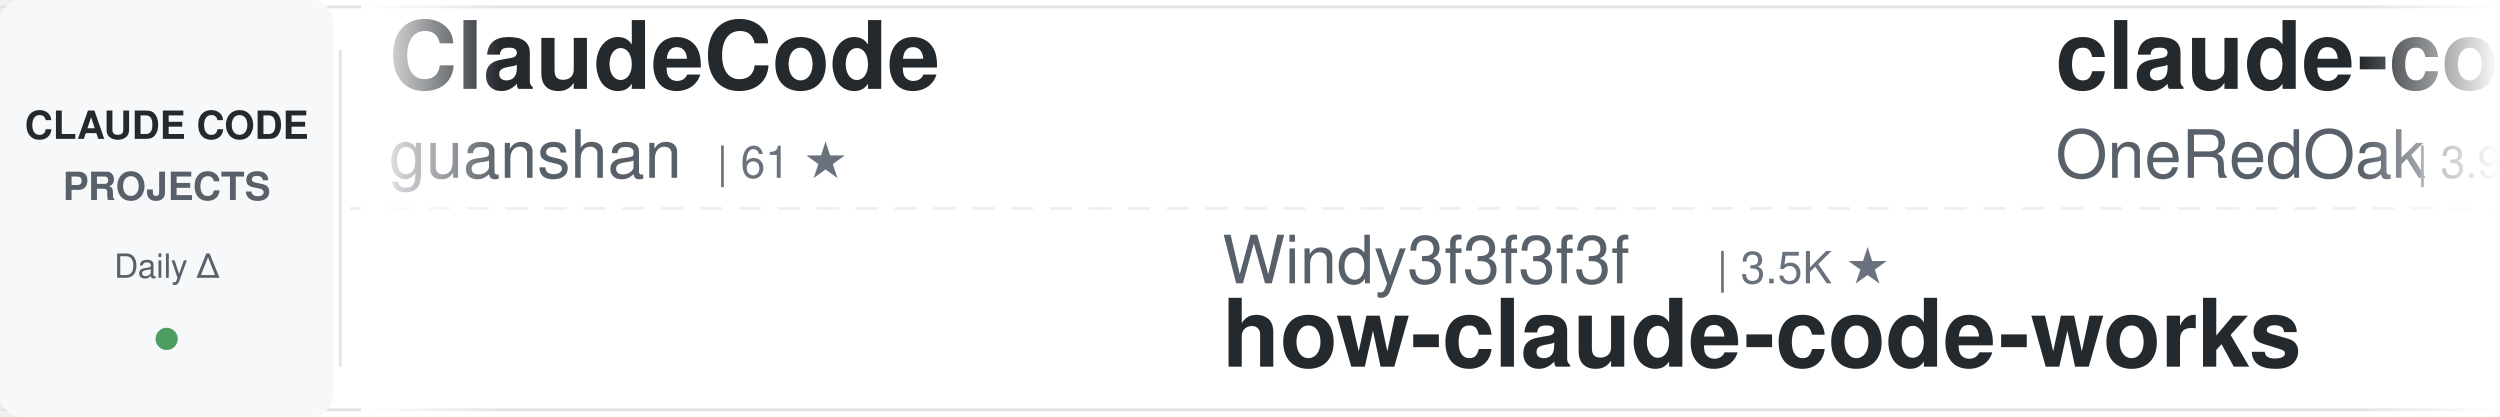
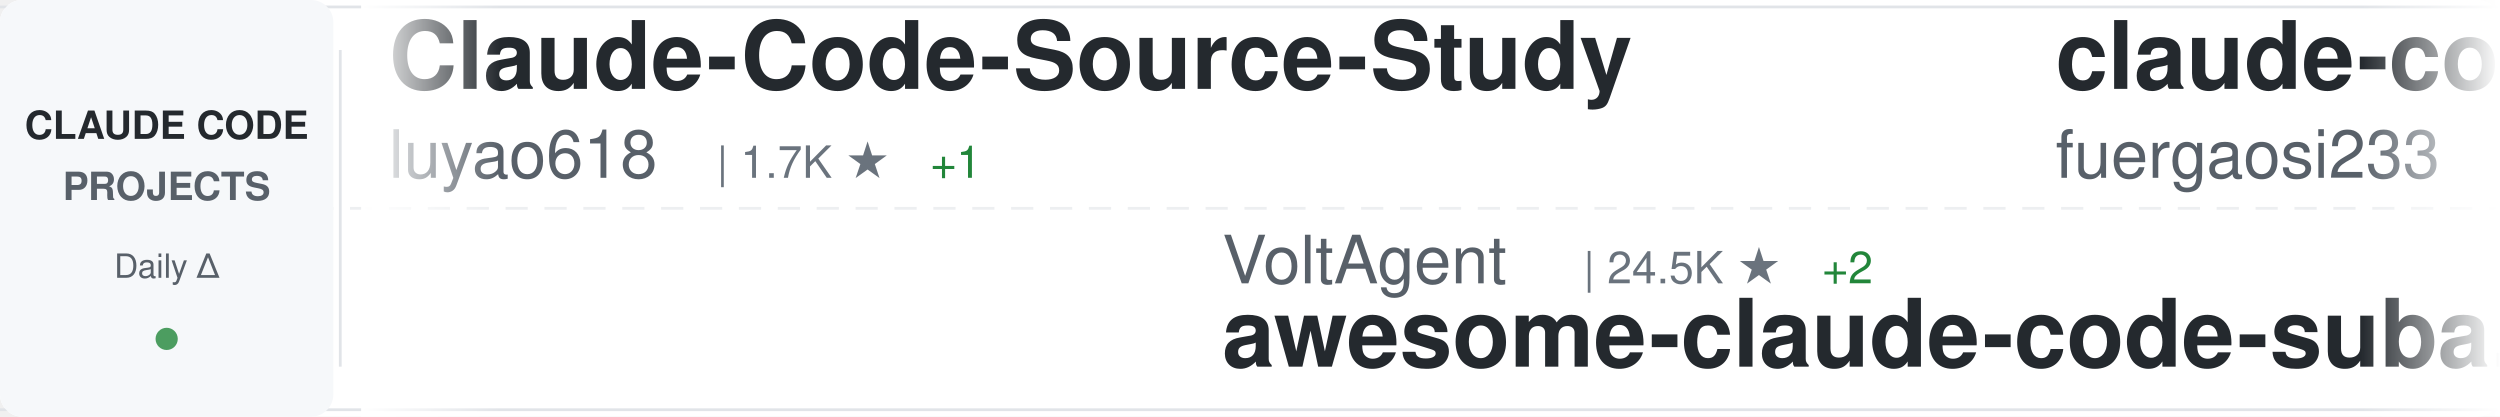
<svg xmlns="http://www.w3.org/2000/svg" width="900" height="150">
  <defs>
    <linearGradient id="awesomeLeftFade" x1="0%" y1="0%" x2="100%" y2="0%">
      <stop offset="0%" style="stop-color:#ffffff;stop-opacity:1" />
      <stop offset="100%" style="stop-color:#ffffff;stop-opacity:0" />
    </linearGradient>
    <linearGradient id="awesomeRightFade" x1="0%" y1="0%" x2="100%" y2="0%">
      <stop offset="0%" style="stop-color:#ffffff;stop-opacity:0" />
      <stop offset="100%" style="stop-color:#ffffff;stop-opacity:1" />
    </linearGradient>
  </defs>
  <rect width="900" height="150" fill="#ffffff" rx="8" />
  <rect x="0" y="2" width="900" height="1" fill="#e1e4e8" />
  <rect x="0" y="147" width="900" height="1" fill="#e1e4e8" />
  <line x1="0" y1="75" x2="900" y2="75" stroke="#e1e4e8" stroke-width="1" stroke-dasharray="8 6" opacity="0.6" />
  <rect x="0" y="0" width="120" height="150" fill="#f6f8fa" rx="8" />
  <text x="60" y="50" font-family="-apple-system, BlinkMacSystemFont, 'Segoe UI', Helvetica, Arial, sans-serif" font-size="14" font-weight="600" fill="#24292e" text-anchor="middle">CLAUDE CODE</text>
  <text x="60" y="72" font-family="-apple-system, BlinkMacSystemFont, 'Segoe UI', Helvetica, Arial, sans-serif" font-size="14" font-weight="600" fill="#586069" text-anchor="middle">PROJECTS</text>
  <text x="60" y="100" font-family="-apple-system, BlinkMacSystemFont, 'Segoe UI', Helvetica, Arial, sans-serif" font-size="12" font-weight="500" fill="#586069" text-anchor="middle">Daily Δ</text>
  <circle cx="60" cy="122" r="4" fill="#22863a" opacity="0.8" />
  <rect x="122" y="18" width="1" height="114" fill="#e1e4e8" />
  <clipPath id="awesomeTickerClip">
    <rect x="130" y="0" width="770" height="150" />
  </clipPath>
  <g clip-path="url(#awesomeTickerClip)">
    <g id="awesomeTickerItems">
      <animateTransform attributeName="transform" attributeType="XML" type="translate" from="0 0" to="-3000 0" dur="54s" repeatCount="indefinite" />
      <g transform="translate(0, 0)">
-         <text x="140" y="32" font-family="-apple-system, BlinkMacSystemFont, 'Segoe UI', Helvetica, Arial, sans-serif" font-size="34" font-weight="600" fill="#24292e">ClaudeCode</text>
-         <text x="140" y="64" font-family="-apple-system, BlinkMacSystemFont, 'Segoe UI', Helvetica, Arial, sans-serif" font-size="24" font-weight="400" fill="#586069">guanshan</text>
-         <text x="258" y="64" font-family="-apple-system, BlinkMacSystemFont, 'Segoe UI', Helvetica, Arial, sans-serif" font-size="16" font-weight="500" fill="#6a737d">| 61 ★</text>
+         <text x="140" y="32" font-family="-apple-system, BlinkMacSystemFont, 'Segoe UI', Helvetica, Arial, sans-serif" font-size="34" font-weight="600" fill="#24292e">Claude-Code-Source-Study</text>
+         <text x="140" y="64" font-family="-apple-system, BlinkMacSystemFont, 'Segoe UI', Helvetica, Arial, sans-serif" font-size="24" font-weight="400" fill="#586069">luyao618</text>
+         <text x="258" y="64" font-family="-apple-system, BlinkMacSystemFont, 'Segoe UI', Helvetica, Arial, sans-serif" font-size="16" font-weight="500" fill="#6a737d">| 1.7K ★</text>
+         <text x="335" y="64" font-family="-apple-system, BlinkMacSystemFont, 'Segoe UI', Helvetica, Arial, sans-serif" font-size="16" font-weight="500" fill="#22863a"> +1</text>
      </g>
      <g transform="translate(300, 0)">
-         <text x="140" y="102" font-family="-apple-system, BlinkMacSystemFont, 'Segoe UI', Helvetica, Arial, sans-serif" font-size="24" font-weight="400" fill="#586069">Windy3f3f3f3f</text>
-         <text x="318" y="102" font-family="-apple-system, BlinkMacSystemFont, 'Segoe UI', Helvetica, Arial, sans-serif" font-size="16" font-weight="500" fill="#6a737d">| 3.5K ★</text>
-         <text x="140" y="132" font-family="-apple-system, BlinkMacSystemFont, 'Segoe UI', Helvetica, Arial, sans-serif" font-size="34" font-weight="600" fill="#24292e">how-claude-code-works</text>
+         <text x="140" y="102" font-family="-apple-system, BlinkMacSystemFont, 'Segoe UI', Helvetica, Arial, sans-serif" font-size="24" font-weight="400" fill="#586069">VoltAgent</text>
+         <text x="270" y="102" font-family="-apple-system, BlinkMacSystemFont, 'Segoe UI', Helvetica, Arial, sans-serif" font-size="16" font-weight="500" fill="#6a737d">| 24.5K ★</text>
+         <text x="356" y="102" font-family="-apple-system, BlinkMacSystemFont, 'Segoe UI', Helvetica, Arial, sans-serif" font-size="16" font-weight="500" fill="#22863a"> +2</text>
+         <text x="140" y="132" font-family="-apple-system, BlinkMacSystemFont, 'Segoe UI', Helvetica, Arial, sans-serif" font-size="34" font-weight="600" fill="#24292e">awesome-claude-code-suba...</text>
      </g>
      <g transform="translate(600, 0)">
-         <text x="140" y="32" font-family="-apple-system, BlinkMacSystemFont, 'Segoe UI', Helvetica, Arial, sans-serif" font-size="34" font-weight="600" fill="#24292e">claude-code-workflows</text>
-         <text x="140" y="64" font-family="-apple-system, BlinkMacSystemFont, 'Segoe UI', Helvetica, Arial, sans-serif" font-size="24" font-weight="400" fill="#586069">OneRedOak</text>
-         <text x="270" y="64" font-family="-apple-system, BlinkMacSystemFont, 'Segoe UI', Helvetica, Arial, sans-serif" font-size="16" font-weight="500" fill="#6a737d">| 3.9K ★</text>
+         <text x="140" y="32" font-family="-apple-system, BlinkMacSystemFont, 'Segoe UI', Helvetica, Arial, sans-serif" font-size="34" font-weight="600" fill="#24292e">claude-code-proxy</text>
+         <text x="140" y="64" font-family="-apple-system, BlinkMacSystemFont, 'Segoe UI', Helvetica, Arial, sans-serif" font-size="24" font-weight="400" fill="#586069">fuergaosi233</text>
+         <text x="306" y="64" font-family="-apple-system, BlinkMacSystemFont, 'Segoe UI', Helvetica, Arial, sans-serif" font-size="16" font-weight="500" fill="#6a737d">| 2.8K ★</text>
      </g>
      <g transform="translate(900, 0)">
-         <text x="140" y="102" font-family="-apple-system, BlinkMacSystemFont, 'Segoe UI', Helvetica, Arial, sans-serif" font-size="24" font-weight="400" fill="#586069">ponponon</text>
-         <text x="258" y="102" font-family="-apple-system, BlinkMacSystemFont, 'Segoe UI', Helvetica, Arial, sans-serif" font-size="16" font-weight="500" fill="#6a737d">| 2.3K ★</text>
-         <text x="140" y="132" font-family="-apple-system, BlinkMacSystemFont, 'Segoe UI', Helvetica, Arial, sans-serif" font-size="34" font-weight="600" fill="#24292e">claude_code_src</text>
+         <text x="140" y="102" font-family="-apple-system, BlinkMacSystemFont, 'Segoe UI', Helvetica, Arial, sans-serif" font-size="24" font-weight="400" fill="#586069">feiskyer</text>
+         <text x="258" y="102" font-family="-apple-system, BlinkMacSystemFont, 'Segoe UI', Helvetica, Arial, sans-serif" font-size="16" font-weight="500" fill="#6a737d">| 1.6K ★</text>
+         <text x="140" y="132" font-family="-apple-system, BlinkMacSystemFont, 'Segoe UI', Helvetica, Arial, sans-serif" font-size="34" font-weight="600" fill="#24292e">claude-code-settings</text>
      </g>
      <g transform="translate(1200, 0)">
-         <text x="140" y="32" font-family="-apple-system, BlinkMacSystemFont, 'Segoe UI', Helvetica, Arial, sans-serif" font-size="34" font-weight="600" fill="#24292e">claude-code-action</text>
-         <text x="140" y="64" font-family="-apple-system, BlinkMacSystemFont, 'Segoe UI', Helvetica, Arial, sans-serif" font-size="24" font-weight="400" fill="#586069">anthropics</text>
-         <text x="282" y="64" font-family="-apple-system, BlinkMacSystemFont, 'Segoe UI', Helvetica, Arial, sans-serif" font-size="16" font-weight="500" fill="#6a737d">| 8.7K ★</text>
-         <text x="359" y="64" font-family="-apple-system, BlinkMacSystemFont, 'Segoe UI', Helvetica, Arial, sans-serif" font-size="16" font-weight="500" fill="#22863a"> +1</text>
+         <text x="140" y="32" font-family="-apple-system, BlinkMacSystemFont, 'Segoe UI', Helvetica, Arial, sans-serif" font-size="34" font-weight="600" fill="#24292e">how-claude-code-works</text>
+         <text x="140" y="64" font-family="-apple-system, BlinkMacSystemFont, 'Segoe UI', Helvetica, Arial, sans-serif" font-size="24" font-weight="400" fill="#586069">Windy3f3f3f3f</text>
+         <text x="318" y="64" font-family="-apple-system, BlinkMacSystemFont, 'Segoe UI', Helvetica, Arial, sans-serif" font-size="16" font-weight="500" fill="#6a737d">| 3.5K ★</text>
+         <text x="395" y="64" font-family="-apple-system, BlinkMacSystemFont, 'Segoe UI', Helvetica, Arial, sans-serif" font-size="16" font-weight="500" fill="#22863a"> +2</text>
      </g>
      <g transform="translate(1500, 0)">
-         <text x="140" y="102" font-family="-apple-system, BlinkMacSystemFont, 'Segoe UI', Helvetica, Arial, sans-serif" font-size="24" font-weight="400" fill="#586069">huangserva</text>
-         <text x="282" y="102" font-family="-apple-system, BlinkMacSystemFont, 'Segoe UI', Helvetica, Arial, sans-serif" font-size="16" font-weight="500" fill="#6a737d">| 622 ★</text>
-         <text x="350" y="102" font-family="-apple-system, BlinkMacSystemFont, 'Segoe UI', Helvetica, Arial, sans-serif" font-size="16" font-weight="500" fill="#22863a"> +1</text>
-         <text x="140" y="132" font-family="-apple-system, BlinkMacSystemFont, 'Segoe UI', Helvetica, Arial, sans-serif" font-size="34" font-weight="600" fill="#24292e">claude-code-cli</text>
+         <text x="140" y="102" font-family="-apple-system, BlinkMacSystemFont, 'Segoe UI', Helvetica, Arial, sans-serif" font-size="24" font-weight="400" fill="#586069">anthropics</text>
+         <text x="282" y="102" font-family="-apple-system, BlinkMacSystemFont, 'Segoe UI', Helvetica, Arial, sans-serif" font-size="16" font-weight="500" fill="#6a737d">| 6.0K ★</text>
+         <text x="140" y="132" font-family="-apple-system, BlinkMacSystemFont, 'Segoe UI', Helvetica, Arial, sans-serif" font-size="34" font-weight="600" fill="#24292e">claude-code-security-rev...</text>
      </g>
      <g transform="translate(1800, 0)">
-         <text x="140" y="32" font-family="-apple-system, BlinkMacSystemFont, 'Segoe UI', Helvetica, Arial, sans-serif" font-size="34" font-weight="600" fill="#24292e">everything-claude-code</text>
-         <text x="140" y="64" font-family="-apple-system, BlinkMacSystemFont, 'Segoe UI', Helvetica, Arial, sans-serif" font-size="24" font-weight="400" fill="#586069">WorldFlowAI</text>
-         <text x="294" y="64" font-family="-apple-system, BlinkMacSystemFont, 'Segoe UI', Helvetica, Arial, sans-serif" font-size="16" font-weight="500" fill="#6a737d">| 1.5K ★</text>
-         <text x="371" y="64" font-family="-apple-system, BlinkMacSystemFont, 'Segoe UI', Helvetica, Arial, sans-serif" font-size="16" font-weight="500" fill="#22863a"> +3</text>
+         <text x="140" y="32" font-family="-apple-system, BlinkMacSystemFont, 'Segoe UI', Helvetica, Arial, sans-serif" font-size="34" font-weight="600" fill="#24292e">oh-my-claudecode</text>
+         <text x="140" y="64" font-family="-apple-system, BlinkMacSystemFont, 'Segoe UI', Helvetica, Arial, sans-serif" font-size="24" font-weight="400" fill="#586069">Yeachan-Heo</text>
+         <text x="294" y="64" font-family="-apple-system, BlinkMacSystemFont, 'Segoe UI', Helvetica, Arial, sans-serif" font-size="16" font-weight="500" fill="#6a737d">| 38.7K ★</text>
+         <text x="380" y="64" font-family="-apple-system, BlinkMacSystemFont, 'Segoe UI', Helvetica, Arial, sans-serif" font-size="16" font-weight="500" fill="#22863a"> +4</text>
      </g>
      <g transform="translate(2100, 0)">
-         <text x="140" y="102" font-family="-apple-system, BlinkMacSystemFont, 'Segoe UI', Helvetica, Arial, sans-serif" font-size="24" font-weight="400" fill="#586069">VILA-Lab</text>
-         <text x="258" y="102" font-family="-apple-system, BlinkMacSystemFont, 'Segoe UI', Helvetica, Arial, sans-serif" font-size="16" font-weight="500" fill="#6a737d">| 2.1K ★</text>
-         <text x="140" y="132" font-family="-apple-system, BlinkMacSystemFont, 'Segoe UI', Helvetica, Arial, sans-serif" font-size="34" font-weight="600" fill="#24292e">Dive-into-Claude-Code</text>
+         <text x="140" y="102" font-family="-apple-system, BlinkMacSystemFont, 'Segoe UI', Helvetica, Arial, sans-serif" font-size="24" font-weight="400" fill="#586069">shareAI-lab</text>
+         <text x="294" y="102" font-family="-apple-system, BlinkMacSystemFont, 'Segoe UI', Helvetica, Arial, sans-serif" font-size="16" font-weight="500" fill="#6a737d">| 74.9K ★</text>
+         <text x="380" y="102" font-family="-apple-system, BlinkMacSystemFont, 'Segoe UI', Helvetica, Arial, sans-serif" font-size="16" font-weight="500" fill="#22863a"> +3</text>
+         <text x="140" y="132" font-family="-apple-system, BlinkMacSystemFont, 'Segoe UI', Helvetica, Arial, sans-serif" font-size="34" font-weight="600" fill="#24292e">learn-claude-code</text>
      </g>
      <g transform="translate(2400, 0)">
-         <text x="140" y="32" font-family="-apple-system, BlinkMacSystemFont, 'Segoe UI', Helvetica, Arial, sans-serif" font-size="34" font-weight="600" fill="#24292e">ECC</text>
-         <text x="140" y="64" font-family="-apple-system, BlinkMacSystemFont, 'Segoe UI', Helvetica, Arial, sans-serif" font-size="24" font-weight="400" fill="#586069">affaan-m</text>
-         <text x="258" y="64" font-family="-apple-system, BlinkMacSystemFont, 'Segoe UI', Helvetica, Arial, sans-serif" font-size="16" font-weight="500" fill="#6a737d">| 241.9K ★</text>
-         <text x="353" y="64" font-family="-apple-system, BlinkMacSystemFont, 'Segoe UI', Helvetica, Arial, sans-serif" font-size="16" font-weight="500" fill="#22863a"> +51</text>
+         <text x="140" y="32" font-family="-apple-system, BlinkMacSystemFont, 'Segoe UI', Helvetica, Arial, sans-serif" font-size="34" font-weight="600" fill="#24292e">claude-code-my-workflow</text>
+         <text x="140" y="64" font-family="-apple-system, BlinkMacSystemFont, 'Segoe UI', Helvetica, Arial, sans-serif" font-size="24" font-weight="400" fill="#586069">pedrohcgs</text>
+         <text x="270" y="64" font-family="-apple-system, BlinkMacSystemFont, 'Segoe UI', Helvetica, Arial, sans-serif" font-size="16" font-weight="500" fill="#6a737d">| 1.5K ★</text>
      </g>
      <g transform="translate(2700, 0)">
        <text x="140" y="102" font-family="-apple-system, BlinkMacSystemFont, 'Segoe UI', Helvetica, Arial, sans-serif" font-size="24" font-weight="400" fill="#586069">pengchengneo</text>
        <text x="306" y="102" font-family="-apple-system, BlinkMacSystemFont, 'Segoe UI', Helvetica, Arial, sans-serif" font-size="16" font-weight="500" fill="#6a737d">| 1.8K ★</text>
        <text x="140" y="132" font-family="-apple-system, BlinkMacSystemFont, 'Segoe UI', Helvetica, Arial, sans-serif" font-size="34" font-weight="600" fill="#24292e">Claude-Code</text>
      </g>
      <g transform="translate(3000, 0)">
-         <text x="140" y="32" font-family="-apple-system, BlinkMacSystemFont, 'Segoe UI', Helvetica, Arial, sans-serif" font-size="34" font-weight="600" fill="#24292e">ClaudeCode</text>
-         <text x="140" y="64" font-family="-apple-system, BlinkMacSystemFont, 'Segoe UI', Helvetica, Arial, sans-serif" font-size="24" font-weight="400" fill="#586069">guanshan</text>
-         <text x="258" y="64" font-family="-apple-system, BlinkMacSystemFont, 'Segoe UI', Helvetica, Arial, sans-serif" font-size="16" font-weight="500" fill="#6a737d">| 61 ★</text>
+         <text x="140" y="32" font-family="-apple-system, BlinkMacSystemFont, 'Segoe UI', Helvetica, Arial, sans-serif" font-size="34" font-weight="600" fill="#24292e">Claude-Code-Source-Study</text>
+         <text x="140" y="64" font-family="-apple-system, BlinkMacSystemFont, 'Segoe UI', Helvetica, Arial, sans-serif" font-size="24" font-weight="400" fill="#586069">luyao618</text>
+         <text x="258" y="64" font-family="-apple-system, BlinkMacSystemFont, 'Segoe UI', Helvetica, Arial, sans-serif" font-size="16" font-weight="500" fill="#6a737d">| 1.7K ★</text>
+         <text x="335" y="64" font-family="-apple-system, BlinkMacSystemFont, 'Segoe UI', Helvetica, Arial, sans-serif" font-size="16" font-weight="500" fill="#22863a"> +1</text>
      </g>
      <g transform="translate(3300, 0)">
-         <text x="140" y="102" font-family="-apple-system, BlinkMacSystemFont, 'Segoe UI', Helvetica, Arial, sans-serif" font-size="24" font-weight="400" fill="#586069">Windy3f3f3f3f</text>
-         <text x="318" y="102" font-family="-apple-system, BlinkMacSystemFont, 'Segoe UI', Helvetica, Arial, sans-serif" font-size="16" font-weight="500" fill="#6a737d">| 3.5K ★</text>
-         <text x="140" y="132" font-family="-apple-system, BlinkMacSystemFont, 'Segoe UI', Helvetica, Arial, sans-serif" font-size="34" font-weight="600" fill="#24292e">how-claude-code-works</text>
+         <text x="140" y="102" font-family="-apple-system, BlinkMacSystemFont, 'Segoe UI', Helvetica, Arial, sans-serif" font-size="24" font-weight="400" fill="#586069">VoltAgent</text>
+         <text x="270" y="102" font-family="-apple-system, BlinkMacSystemFont, 'Segoe UI', Helvetica, Arial, sans-serif" font-size="16" font-weight="500" fill="#6a737d">| 24.5K ★</text>
+         <text x="356" y="102" font-family="-apple-system, BlinkMacSystemFont, 'Segoe UI', Helvetica, Arial, sans-serif" font-size="16" font-weight="500" fill="#22863a"> +2</text>
+         <text x="140" y="132" font-family="-apple-system, BlinkMacSystemFont, 'Segoe UI', Helvetica, Arial, sans-serif" font-size="34" font-weight="600" fill="#24292e">awesome-claude-code-suba...</text>
      </g>
      <g transform="translate(3600, 0)">
-         <text x="140" y="32" font-family="-apple-system, BlinkMacSystemFont, 'Segoe UI', Helvetica, Arial, sans-serif" font-size="34" font-weight="600" fill="#24292e">claude-code-workflows</text>
-         <text x="140" y="64" font-family="-apple-system, BlinkMacSystemFont, 'Segoe UI', Helvetica, Arial, sans-serif" font-size="24" font-weight="400" fill="#586069">OneRedOak</text>
-         <text x="270" y="64" font-family="-apple-system, BlinkMacSystemFont, 'Segoe UI', Helvetica, Arial, sans-serif" font-size="16" font-weight="500" fill="#6a737d">| 3.9K ★</text>
+         <text x="140" y="32" font-family="-apple-system, BlinkMacSystemFont, 'Segoe UI', Helvetica, Arial, sans-serif" font-size="34" font-weight="600" fill="#24292e">claude-code-proxy</text>
+         <text x="140" y="64" font-family="-apple-system, BlinkMacSystemFont, 'Segoe UI', Helvetica, Arial, sans-serif" font-size="24" font-weight="400" fill="#586069">fuergaosi233</text>
+         <text x="306" y="64" font-family="-apple-system, BlinkMacSystemFont, 'Segoe UI', Helvetica, Arial, sans-serif" font-size="16" font-weight="500" fill="#6a737d">| 2.8K ★</text>
      </g>
      <g transform="translate(3900, 0)">
-         <text x="140" y="102" font-family="-apple-system, BlinkMacSystemFont, 'Segoe UI', Helvetica, Arial, sans-serif" font-size="24" font-weight="400" fill="#586069">ponponon</text>
-         <text x="258" y="102" font-family="-apple-system, BlinkMacSystemFont, 'Segoe UI', Helvetica, Arial, sans-serif" font-size="16" font-weight="500" fill="#6a737d">| 2.3K ★</text>
-         <text x="140" y="132" font-family="-apple-system, BlinkMacSystemFont, 'Segoe UI', Helvetica, Arial, sans-serif" font-size="34" font-weight="600" fill="#24292e">claude_code_src</text>
+         <text x="140" y="102" font-family="-apple-system, BlinkMacSystemFont, 'Segoe UI', Helvetica, Arial, sans-serif" font-size="24" font-weight="400" fill="#586069">feiskyer</text>
+         <text x="258" y="102" font-family="-apple-system, BlinkMacSystemFont, 'Segoe UI', Helvetica, Arial, sans-serif" font-size="16" font-weight="500" fill="#6a737d">| 1.6K ★</text>
+         <text x="140" y="132" font-family="-apple-system, BlinkMacSystemFont, 'Segoe UI', Helvetica, Arial, sans-serif" font-size="34" font-weight="600" fill="#24292e">claude-code-settings</text>
      </g>
    </g>
  </g>
  <rect x="130" y="0" width="50" height="150" fill="url(#awesomeLeftFade)" />
  <rect x="850" y="0" width="50" height="150" fill="url(#awesomeRightFade)" />
</svg>
